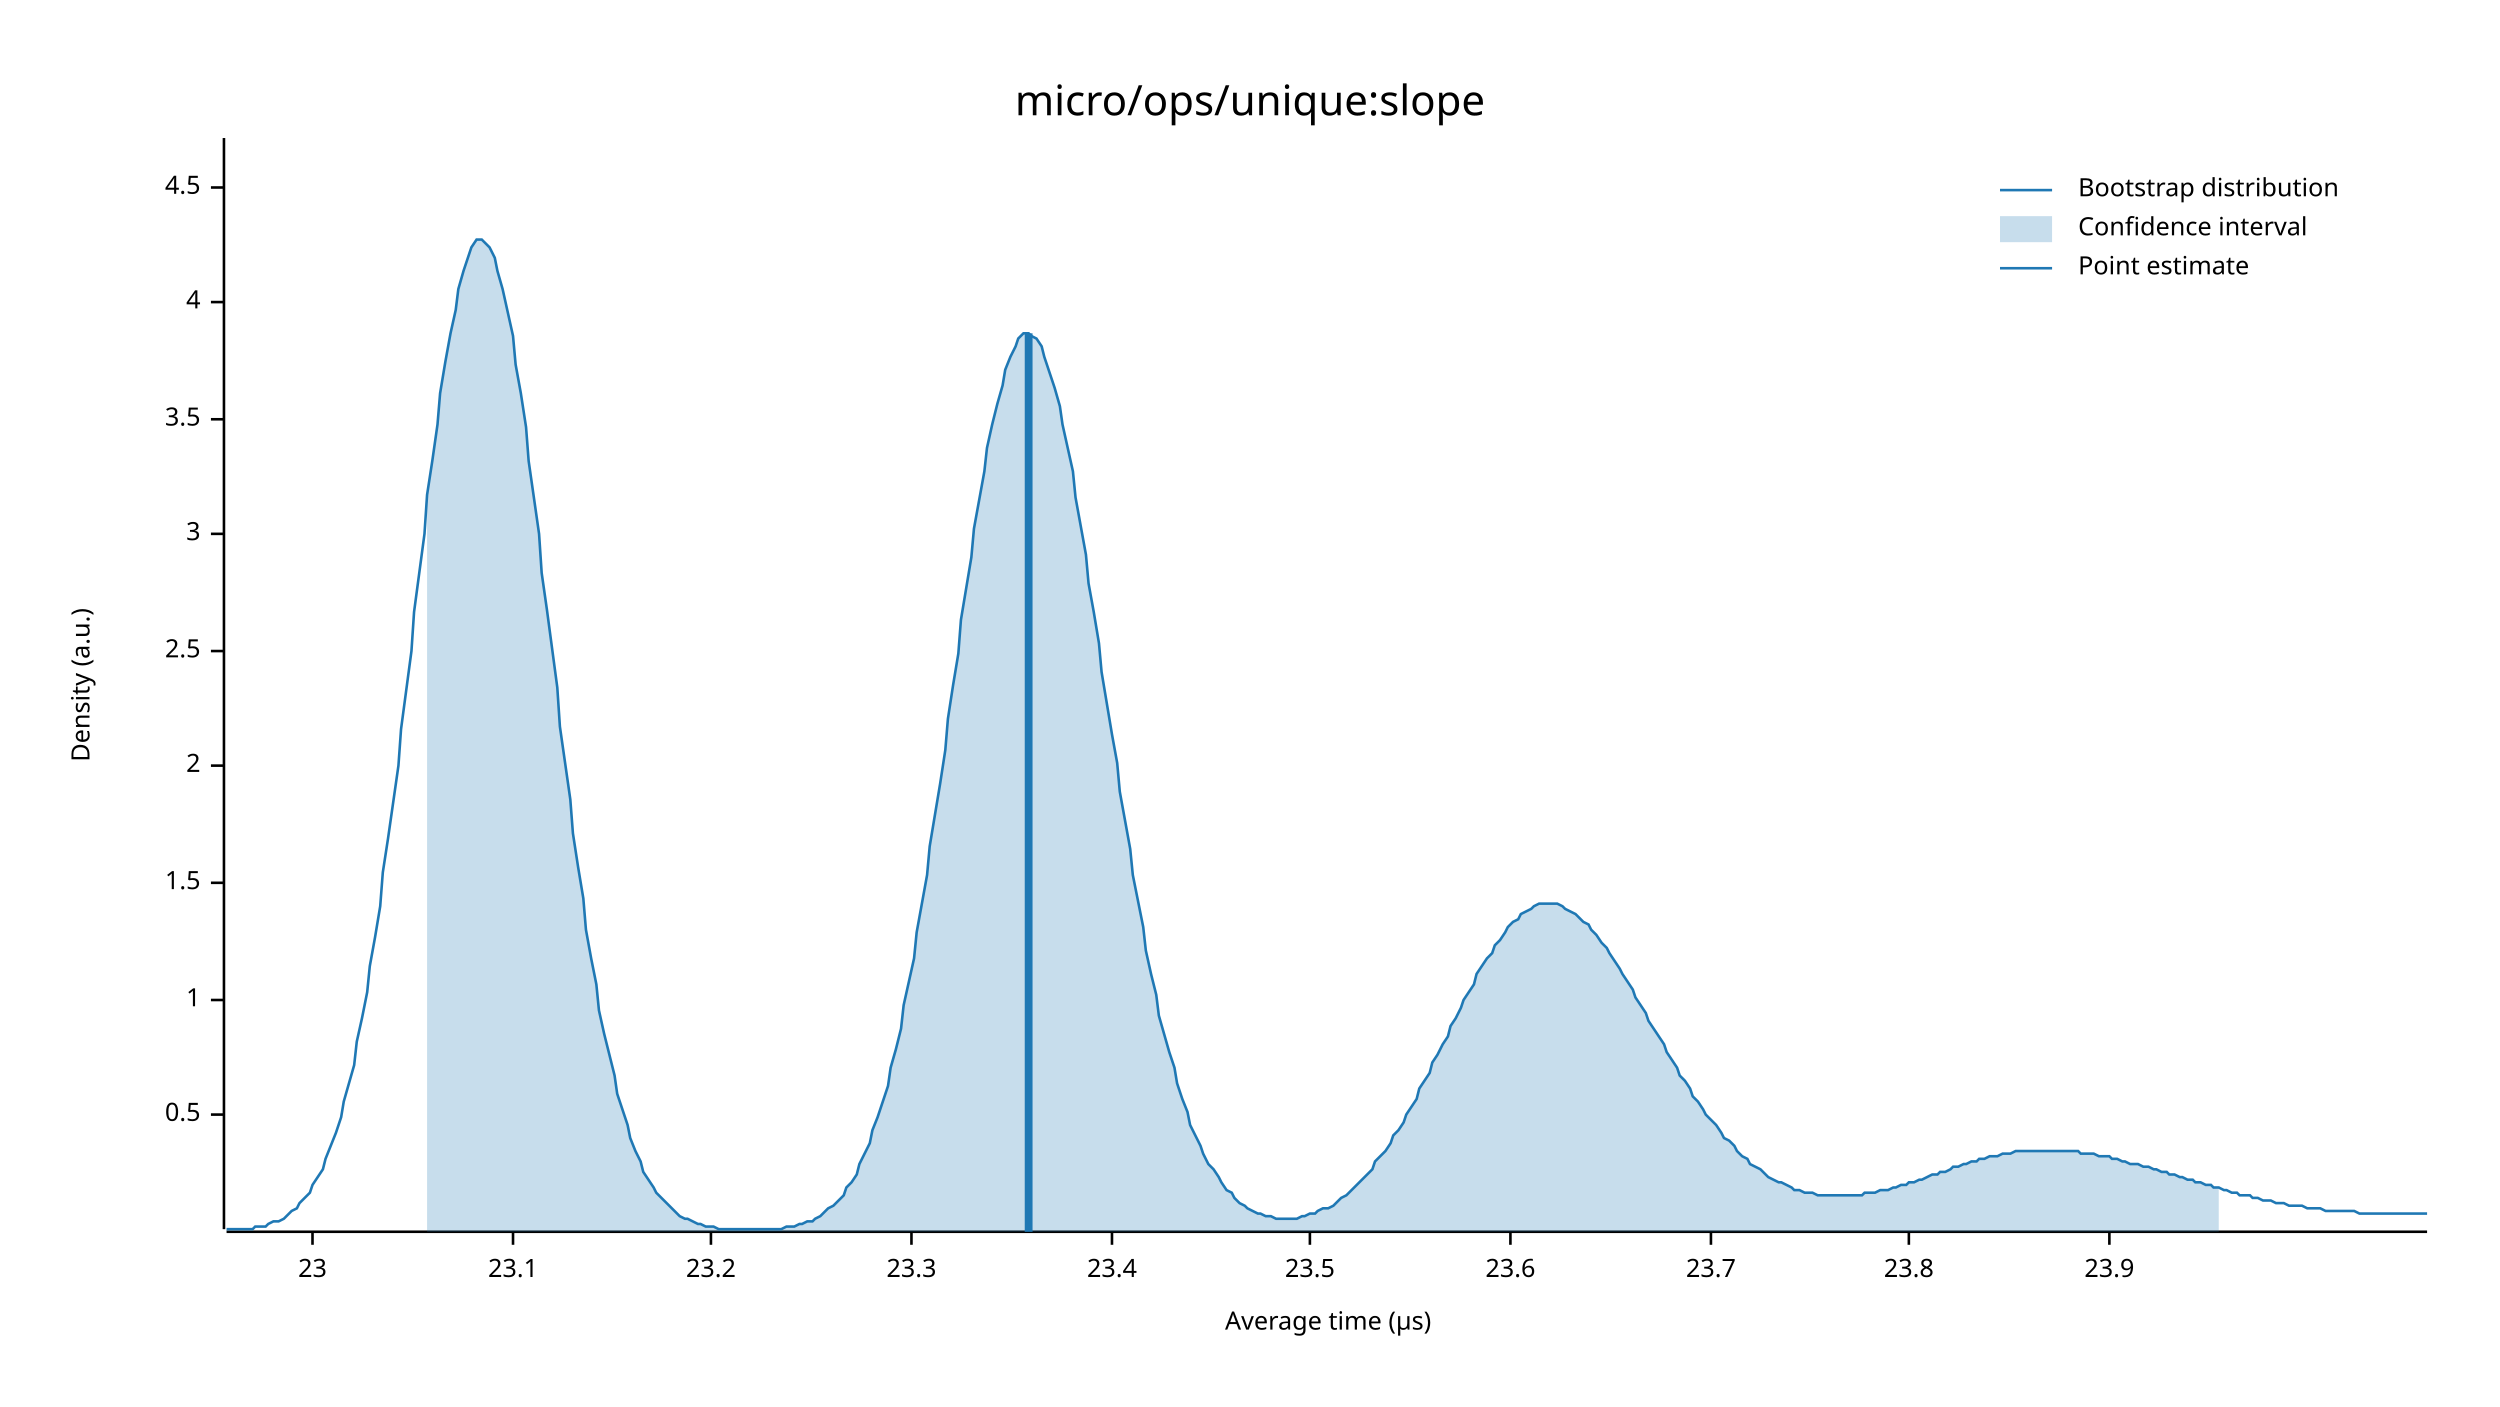
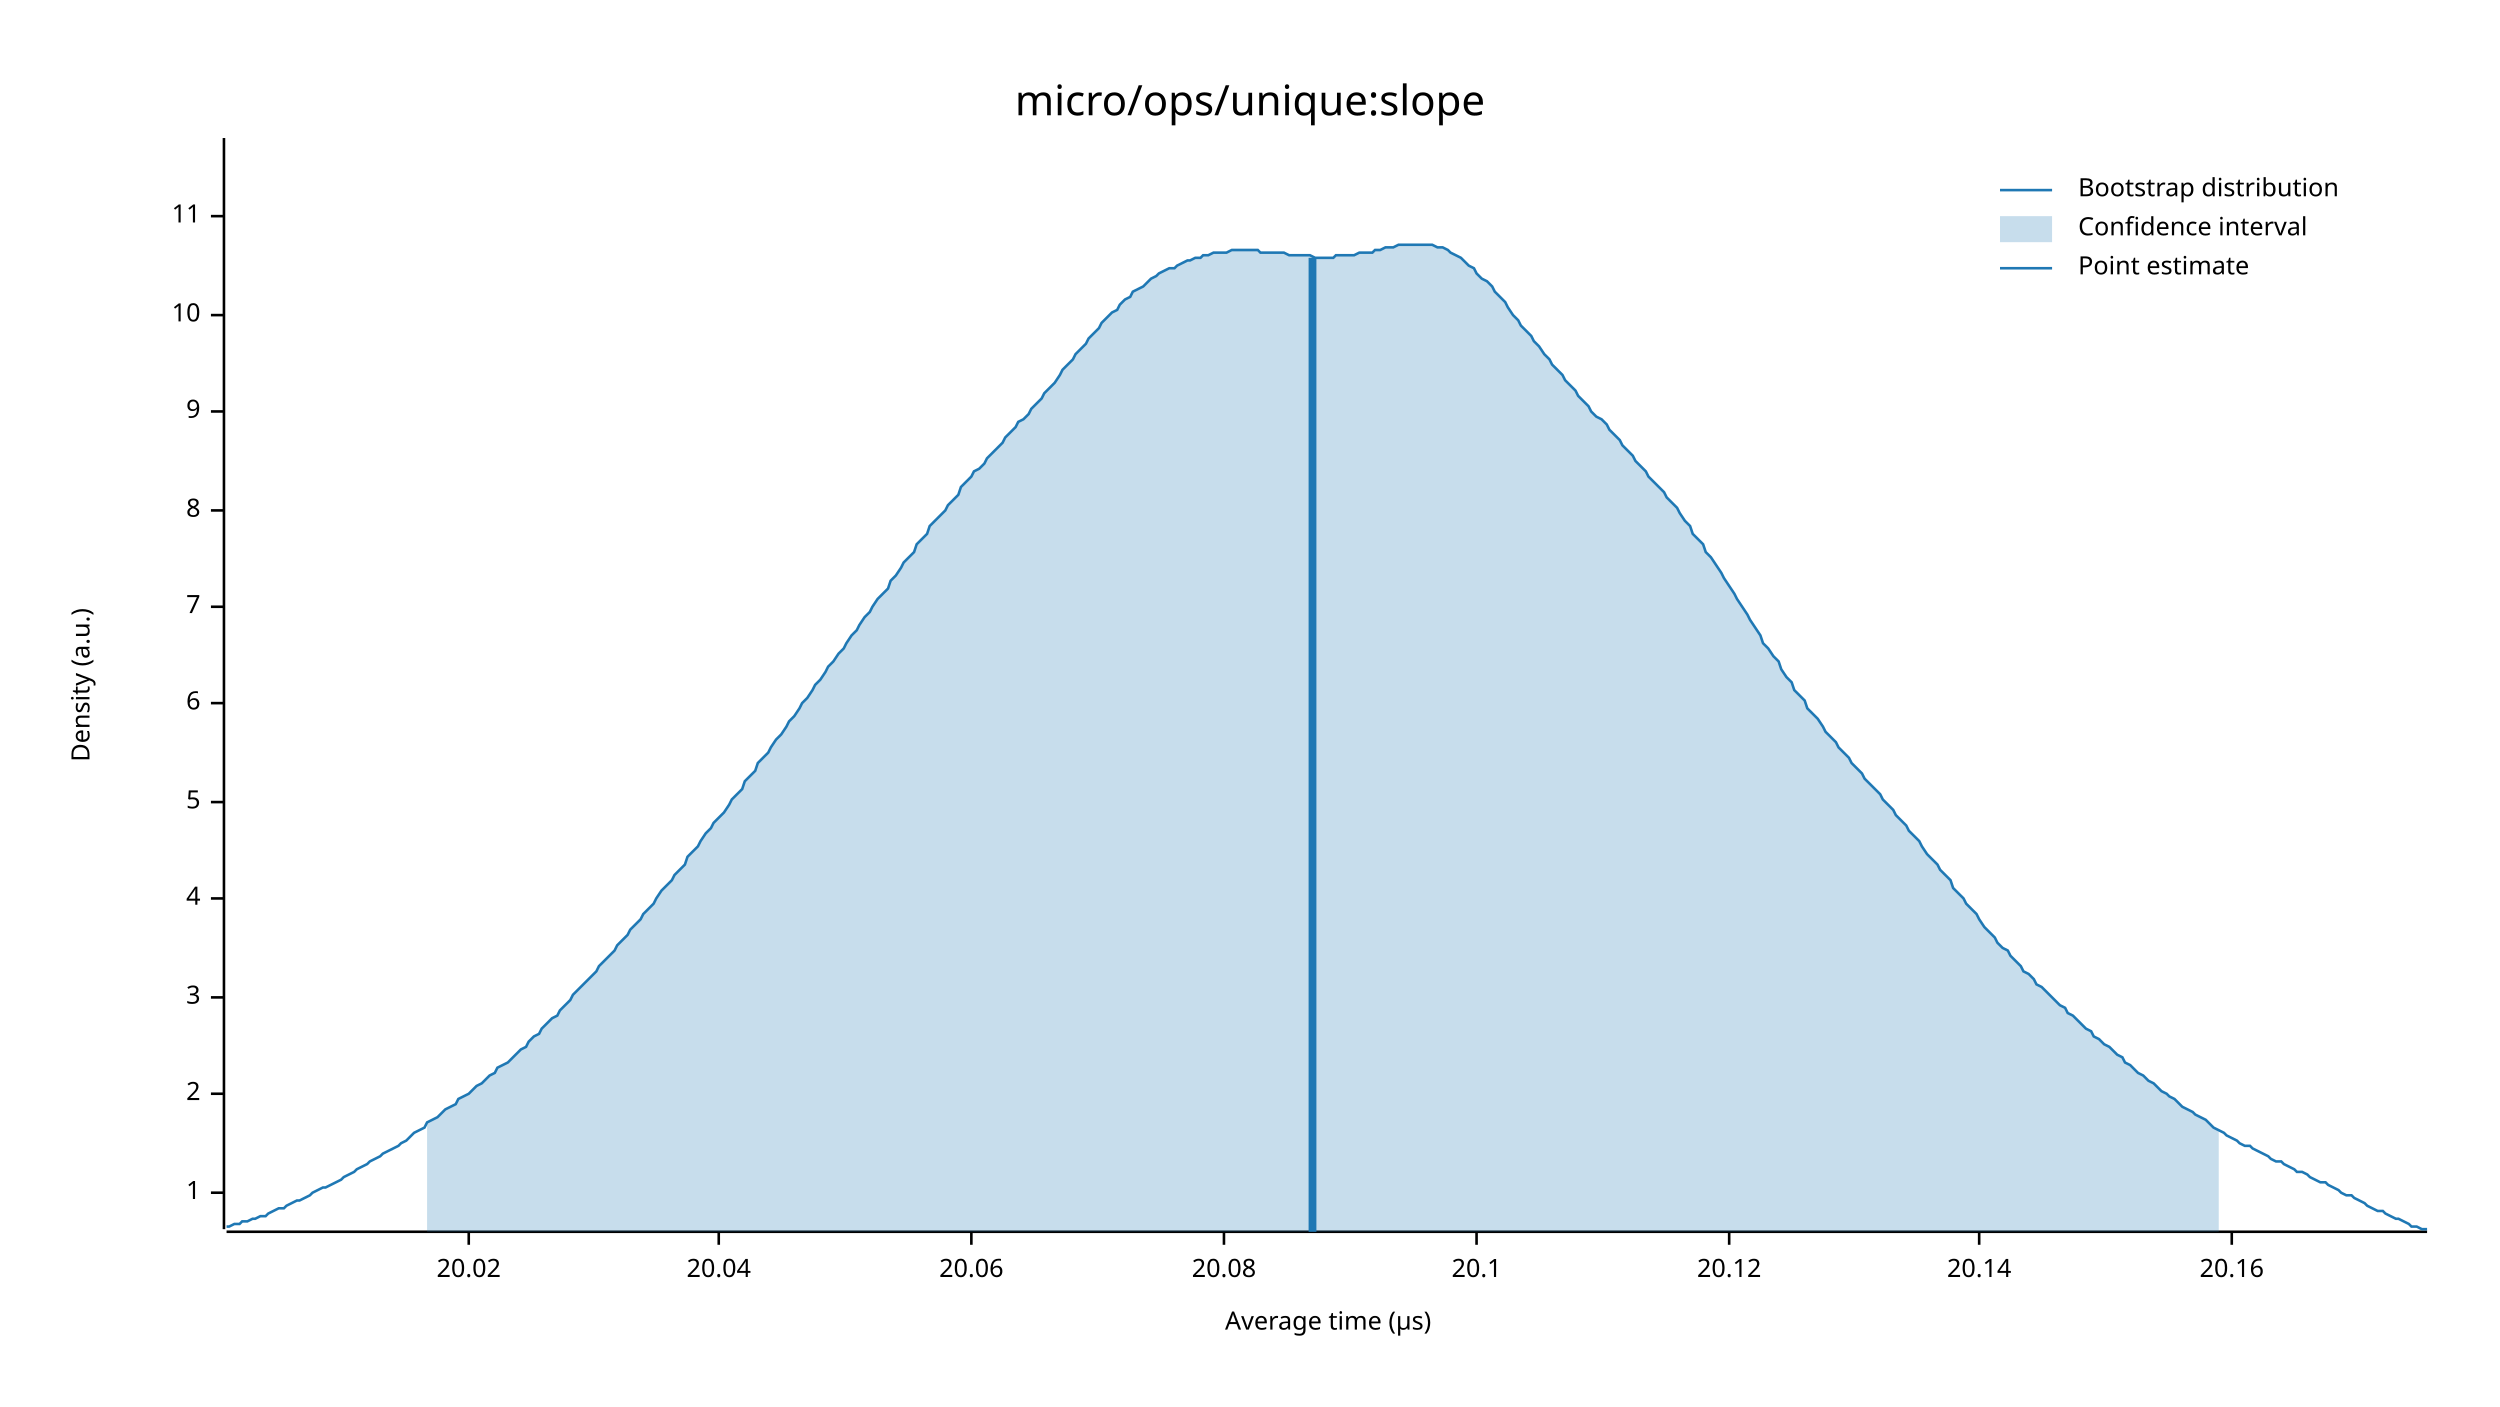
<svg xmlns="http://www.w3.org/2000/svg" width="960" height="540" viewBox="0 0 960 540">
  <text x="480" y="32" dy="0.76em" text-anchor="middle" font-family="sans-serif" font-size="16.129" opacity="1" fill="#000000">
micro/ops/unique:slope
</text>
  <text x="27" y="263" dy="0.76em" text-anchor="middle" font-family="sans-serif" font-size="9.677" opacity="1" fill="#000000" transform="rotate(270, 27, 263)">
Density (a.u.)
</text>
  <text x="510" y="513" dy="-0.5ex" text-anchor="middle" font-family="sans-serif" font-size="9.677" opacity="1" fill="#000000">
Average time (µs)
</text>
  <polyline fill="none" opacity="1" stroke="#000000" stroke-width="1" points="86,53 86,472 " />
-   <text x="77" y="428" dy="0.5ex" text-anchor="end" font-family="sans-serif" font-size="9.677" opacity="1" fill="#000000">
- 0.5
- </text>
-   <polyline fill="none" opacity="1" stroke="#000000" stroke-width="1" points="81,428 86,428 " />
-   <text x="77" y="384" dy="0.5ex" text-anchor="end" font-family="sans-serif" font-size="9.677" opacity="1" fill="#000000">
+   <text x="77" y="458" dy="0.5ex" text-anchor="end" font-family="sans-serif" font-size="9.677" opacity="1" fill="#000000">
1
</text>
-   <polyline fill="none" opacity="1" stroke="#000000" stroke-width="1" points="81,384 86,384 " />
-   <text x="77" y="339" dy="0.5ex" text-anchor="end" font-family="sans-serif" font-size="9.677" opacity="1" fill="#000000">
- 1.5
- </text>
-   <polyline fill="none" opacity="1" stroke="#000000" stroke-width="1" points="81,339 86,339 " />
-   <text x="77" y="294" dy="0.5ex" text-anchor="end" font-family="sans-serif" font-size="9.677" opacity="1" fill="#000000">
+   <polyline fill="none" opacity="1" stroke="#000000" stroke-width="1" points="81,458 86,458 " />
+   <text x="77" y="420" dy="0.5ex" text-anchor="end" font-family="sans-serif" font-size="9.677" opacity="1" fill="#000000">
2
</text>
-   <polyline fill="none" opacity="1" stroke="#000000" stroke-width="1" points="81,294 86,294 " />
-   <text x="77" y="250" dy="0.5ex" text-anchor="end" font-family="sans-serif" font-size="9.677" opacity="1" fill="#000000">
- 2.5
- </text>
-   <polyline fill="none" opacity="1" stroke="#000000" stroke-width="1" points="81,250 86,250 " />
-   <text x="77" y="205" dy="0.5ex" text-anchor="end" font-family="sans-serif" font-size="9.677" opacity="1" fill="#000000">
+   <polyline fill="none" opacity="1" stroke="#000000" stroke-width="1" points="81,420 86,420 " />
+   <text x="77" y="383" dy="0.5ex" text-anchor="end" font-family="sans-serif" font-size="9.677" opacity="1" fill="#000000">
3
</text>
-   <polyline fill="none" opacity="1" stroke="#000000" stroke-width="1" points="81,205 86,205 " />
-   <text x="77" y="161" dy="0.5ex" text-anchor="end" font-family="sans-serif" font-size="9.677" opacity="1" fill="#000000">
- 3.5
- </text>
-   <polyline fill="none" opacity="1" stroke="#000000" stroke-width="1" points="81,161 86,161 " />
-   <text x="77" y="116" dy="0.5ex" text-anchor="end" font-family="sans-serif" font-size="9.677" opacity="1" fill="#000000">
+   <polyline fill="none" opacity="1" stroke="#000000" stroke-width="1" points="81,383 86,383 " />
+   <text x="77" y="345" dy="0.5ex" text-anchor="end" font-family="sans-serif" font-size="9.677" opacity="1" fill="#000000">
4
</text>
-   <polyline fill="none" opacity="1" stroke="#000000" stroke-width="1" points="81,116 86,116 " />
-   <text x="77" y="72" dy="0.5ex" text-anchor="end" font-family="sans-serif" font-size="9.677" opacity="1" fill="#000000">
- 4.5
+   <polyline fill="none" opacity="1" stroke="#000000" stroke-width="1" points="81,345 86,345 " />
+   <text x="77" y="308" dy="0.5ex" text-anchor="end" font-family="sans-serif" font-size="9.677" opacity="1" fill="#000000">
+ 5
</text>
-   <polyline fill="none" opacity="1" stroke="#000000" stroke-width="1" points="81,72 86,72 " />
+   <polyline fill="none" opacity="1" stroke="#000000" stroke-width="1" points="81,308 86,308 " />
+   <text x="77" y="270" dy="0.5ex" text-anchor="end" font-family="sans-serif" font-size="9.677" opacity="1" fill="#000000">
+ 6
+ </text>
+   <polyline fill="none" opacity="1" stroke="#000000" stroke-width="1" points="81,270 86,270 " />
+   <text x="77" y="233" dy="0.5ex" text-anchor="end" font-family="sans-serif" font-size="9.677" opacity="1" fill="#000000">
+ 7
+ </text>
+   <polyline fill="none" opacity="1" stroke="#000000" stroke-width="1" points="81,233 86,233 " />
+   <text x="77" y="196" dy="0.5ex" text-anchor="end" font-family="sans-serif" font-size="9.677" opacity="1" fill="#000000">
+ 8
+ </text>
+   <polyline fill="none" opacity="1" stroke="#000000" stroke-width="1" points="81,196 86,196 " />
+   <text x="77" y="158" dy="0.5ex" text-anchor="end" font-family="sans-serif" font-size="9.677" opacity="1" fill="#000000">
+ 9
+ </text>
+   <polyline fill="none" opacity="1" stroke="#000000" stroke-width="1" points="81,158 86,158 " />
+   <text x="77" y="121" dy="0.5ex" text-anchor="end" font-family="sans-serif" font-size="9.677" opacity="1" fill="#000000">
+ 10
+ </text>
+   <polyline fill="none" opacity="1" stroke="#000000" stroke-width="1" points="81,121 86,121 " />
+   <text x="77" y="83" dy="0.5ex" text-anchor="end" font-family="sans-serif" font-size="9.677" opacity="1" fill="#000000">
+ 11
+ </text>
+   <polyline fill="none" opacity="1" stroke="#000000" stroke-width="1" points="81,83 86,83 " />
  <polyline fill="none" opacity="1" stroke="#000000" stroke-width="1" points="87,473 932,473 " />
-   <text x="120" y="483" dy="0.76em" text-anchor="middle" font-family="sans-serif" font-size="9.677" opacity="1" fill="#000000">
- 23
+   <text x="180" y="483" dy="0.76em" text-anchor="middle" font-family="sans-serif" font-size="9.677" opacity="1" fill="#000000">
+ 20.02
</text>
-   <polyline fill="none" opacity="1" stroke="#000000" stroke-width="1" points="120,473 120,478 " />
-   <text x="197" y="483" dy="0.76em" text-anchor="middle" font-family="sans-serif" font-size="9.677" opacity="1" fill="#000000">
- 23.1
+   <polyline fill="none" opacity="1" stroke="#000000" stroke-width="1" points="180,473 180,478 " />
+   <text x="276" y="483" dy="0.76em" text-anchor="middle" font-family="sans-serif" font-size="9.677" opacity="1" fill="#000000">
+ 20.04
</text>
-   <polyline fill="none" opacity="1" stroke="#000000" stroke-width="1" points="197,473 197,478 " />
-   <text x="273" y="483" dy="0.76em" text-anchor="middle" font-family="sans-serif" font-size="9.677" opacity="1" fill="#000000">
- 23.2
+   <polyline fill="none" opacity="1" stroke="#000000" stroke-width="1" points="276,473 276,478 " />
+   <text x="373" y="483" dy="0.76em" text-anchor="middle" font-family="sans-serif" font-size="9.677" opacity="1" fill="#000000">
+ 20.06
</text>
-   <polyline fill="none" opacity="1" stroke="#000000" stroke-width="1" points="273,473 273,478 " />
-   <text x="350" y="483" dy="0.76em" text-anchor="middle" font-family="sans-serif" font-size="9.677" opacity="1" fill="#000000">
- 23.3
+   <polyline fill="none" opacity="1" stroke="#000000" stroke-width="1" points="373,473 373,478 " />
+   <text x="470" y="483" dy="0.76em" text-anchor="middle" font-family="sans-serif" font-size="9.677" opacity="1" fill="#000000">
+ 20.08
</text>
-   <polyline fill="none" opacity="1" stroke="#000000" stroke-width="1" points="350,473 350,478 " />
-   <text x="427" y="483" dy="0.76em" text-anchor="middle" font-family="sans-serif" font-size="9.677" opacity="1" fill="#000000">
- 23.4
+   <polyline fill="none" opacity="1" stroke="#000000" stroke-width="1" points="470,473 470,478 " />
+   <text x="567" y="483" dy="0.76em" text-anchor="middle" font-family="sans-serif" font-size="9.677" opacity="1" fill="#000000">
+ 20.1
</text>
-   <polyline fill="none" opacity="1" stroke="#000000" stroke-width="1" points="427,473 427,478 " />
-   <text x="503" y="483" dy="0.76em" text-anchor="middle" font-family="sans-serif" font-size="9.677" opacity="1" fill="#000000">
- 23.5
+   <polyline fill="none" opacity="1" stroke="#000000" stroke-width="1" points="567,473 567,478 " />
+   <text x="664" y="483" dy="0.76em" text-anchor="middle" font-family="sans-serif" font-size="9.677" opacity="1" fill="#000000">
+ 20.12
</text>
-   <polyline fill="none" opacity="1" stroke="#000000" stroke-width="1" points="503,473 503,478 " />
-   <text x="580" y="483" dy="0.76em" text-anchor="middle" font-family="sans-serif" font-size="9.677" opacity="1" fill="#000000">
- 23.6
+   <polyline fill="none" opacity="1" stroke="#000000" stroke-width="1" points="664,473 664,478 " />
+   <text x="760" y="483" dy="0.76em" text-anchor="middle" font-family="sans-serif" font-size="9.677" opacity="1" fill="#000000">
+ 20.14
</text>
-   <polyline fill="none" opacity="1" stroke="#000000" stroke-width="1" points="580,473 580,478 " />
-   <text x="657" y="483" dy="0.76em" text-anchor="middle" font-family="sans-serif" font-size="9.677" opacity="1" fill="#000000">
- 23.7
+   <polyline fill="none" opacity="1" stroke="#000000" stroke-width="1" points="760,473 760,478 " />
+   <text x="857" y="483" dy="0.76em" text-anchor="middle" font-family="sans-serif" font-size="9.677" opacity="1" fill="#000000">
+ 20.16
</text>
-   <polyline fill="none" opacity="1" stroke="#000000" stroke-width="1" points="657,473 657,478 " />
-   <text x="733" y="483" dy="0.76em" text-anchor="middle" font-family="sans-serif" font-size="9.677" opacity="1" fill="#000000">
- 23.8
- </text>
-   <polyline fill="none" opacity="1" stroke="#000000" stroke-width="1" points="733,473 733,478 " />
-   <text x="810" y="483" dy="0.76em" text-anchor="middle" font-family="sans-serif" font-size="9.677" opacity="1" fill="#000000">
- 23.9
- </text>
-   <polyline fill="none" opacity="1" stroke="#000000" stroke-width="1" points="810,473 810,478 " />
-   <polyline fill="none" opacity="1" stroke="#1F78B4" stroke-width="1" points="87,472 88,472 90,472 92,472 93,472 95,472 97,472 98,471 100,471 102,471 103,470 105,469 107,469 109,468 110,467 112,465 114,464 115,462 117,460 119,458 120,455 122,452 124,449 125,445 127,440 129,435 131,429 132,423 134,416 136,409 137,400 139,391 141,381 142,371 144,360 146,348 147,335 149,322 151,308 153,294 154,280 156,265 158,250 159,235 161,220 163,205 164,190 166,177 168,163 169,151 171,139 173,128 175,119 176,111 178,104 180,98 181,95 183,92 185,92 186,93 188,95 190,99 191,104 193,111 195,120 197,129 198,140 200,151 202,164 203,177 205,191 207,205 208,220 210,234 212,249 214,264 215,279 217,293 219,307 220,320 222,333 224,345 225,357 227,368 229,378 230,388 232,397 234,405 236,413 237,420 239,426 241,432 242,437 244,442 246,446 247,450 249,453 251,456 252,458 254,460 256,462 258,464 259,465 261,467 263,468 264,468 266,469 268,470 269,470 271,471 273,471 274,471 276,472 278,472 280,472 281,472 283,472 285,472 286,472 288,472 290,472 291,472 293,472 295,472 296,472 298,472 300,472 302,471 303,471 305,471 307,470 308,470 310,469 312,469 313,468 315,467 317,465 318,464 320,463 322,461 324,459 325,456 327,454 329,451 330,447 332,443 334,439 335,434 337,429 339,423 341,417 342,410 344,403 346,395 347,386 349,377 351,368 352,358 354,347 356,336 357,325 359,313 361,301 363,288 364,276 366,263 368,251 369,238 371,226 373,214 374,203 376,192 378,181 379,172 381,163 383,155 385,148 386,142 388,137 390,133 391,130 393,128 395,128 396,129 398,130 400,133 401,137 403,143 405,149 407,156 408,163 410,172 412,181 413,191 415,202 417,213 418,224 420,235 422,247 423,258 425,270 427,282 429,293 430,304 432,315 434,326 435,336 437,346 439,356 440,365 442,374 444,382 445,390 447,397 449,404 451,410 452,416 454,422 456,427 457,432 459,436 461,440 462,443 464,447 466,449 468,452 469,454 471,457 473,458 474,460 476,462 478,463 479,464 481,465 483,466 484,466 486,467 488,467 490,468 491,468 493,468 495,468 496,468 498,468 500,467 501,467 503,466 505,466 506,465 508,464 510,464 512,463 513,462 515,460 517,459 518,458 520,456 522,454 523,453 525,451 527,449 528,446 530,444 532,442 534,439 535,436 537,434 539,431 540,428 542,425 544,422 545,418 547,415 549,412 550,408 552,405 554,401 556,398 557,394 559,391 561,387 562,384 564,381 566,378 567,374 569,371 571,368 573,366 574,363 576,361 578,358 579,356 581,354 583,353 584,351 586,350 588,349 589,348 591,347 593,347 595,347 596,347 598,347 600,348 601,349 603,350 605,351 606,352 608,354 610,355 611,357 613,359 615,362 617,364 618,366 620,369 622,372 623,374 625,377 627,380 628,383 630,386 632,389 633,392 635,395 637,398 639,401 640,404 642,407 644,410 645,413 647,415 649,418 650,421 652,423 654,426 655,428 657,430 659,432 661,435 662,437 664,438 666,440 667,442 669,444 671,445 672,447 674,448 676,449 677,450 679,452 681,453 683,454 684,454 686,455 688,456 689,457 691,457 693,458 694,458 696,458 698,459 700,459 701,459 703,459 705,459 706,459 708,459 710,459 711,459 713,459 715,459 716,458 718,458 720,458 722,457 723,457 725,457 727,456 728,456 730,455 732,455 733,454 735,454 737,453 738,453 740,452 742,451 744,451 745,450 747,450 749,449 750,448 752,448 754,447 755,447 757,446 759,446 760,445 762,445 764,444 766,444 767,444 769,443 771,443 772,443 774,442 776,442 777,442 779,442 781,442 782,442 784,442 786,442 788,442 789,442 791,442 793,442 794,442 796,442 798,442 799,443 801,443 803,443 804,443 806,444 808,444 810,444 811,445 813,445 815,446 816,446 818,447 820,447 821,447 823,448 825,448 827,449 828,449 830,450 832,450 833,451 835,451 837,452 838,452 840,453 842,453 843,454 845,454 847,455 849,455 850,456 852,456 854,457 855,457 857,458 859,458 860,459 862,459 864,459 865,460 867,460 869,461 871,461 872,461 874,462 876,462 877,462 879,463 881,463 882,463 884,463 886,464 887,464 889,464 891,464 893,465 894,465 896,465 898,465 899,465 901,465 903,465 904,465 906,466 908,466 909,466 911,466 913,466 915,466 916,466 918,466 920,466 921,466 923,466 925,466 926,466 928,466 930,466 932,466 " />
-   <polygon opacity="0.25" fill="#1F78B4" points="164,190 166,177 168,163 169,151 171,139 173,128 175,119 176,111 178,104 180,98 181,95 183,92 185,92 186,93 188,95 190,99 191,104 193,111 195,120 197,129 198,140 200,151 202,164 203,177 205,191 207,205 208,220 210,234 212,249 214,264 215,279 217,293 219,307 220,320 222,333 224,345 225,357 227,368 229,378 230,388 232,397 234,405 236,413 237,420 239,426 241,432 242,437 244,442 246,446 247,450 249,453 251,456 252,458 254,460 256,462 258,464 259,465 261,467 263,468 264,468 266,469 268,470 269,470 271,471 273,471 274,471 276,472 278,472 280,472 281,472 283,472 285,472 286,472 288,472 290,472 291,472 293,472 295,472 296,472 298,472 300,472 302,471 303,471 305,471 307,470 308,470 310,469 312,469 313,468 315,467 317,465 318,464 320,463 322,461 324,459 325,456 327,454 329,451 330,447 332,443 334,439 335,434 337,429 339,423 341,417 342,410 344,403 346,395 347,386 349,377 351,368 352,358 354,347 356,336 357,325 359,313 361,301 363,288 364,276 366,263 368,251 369,238 371,226 373,214 374,203 376,192 378,181 379,172 381,163 383,155 385,148 386,142 388,137 390,133 391,130 393,128 395,128 396,129 398,130 400,133 401,137 403,143 405,149 407,156 408,163 410,172 412,181 413,191 415,202 417,213 418,224 420,235 422,247 423,258 425,270 427,282 429,293 430,304 432,315 434,326 435,336 437,346 439,356 440,365 442,374 444,382 445,390 447,397 449,404 451,410 452,416 454,422 456,427 457,432 459,436 461,440 462,443 464,447 466,449 468,452 469,454 471,457 473,458 474,460 476,462 478,463 479,464 481,465 483,466 484,466 486,467 488,467 490,468 491,468 493,468 495,468 496,468 498,468 500,467 501,467 503,466 505,466 506,465 508,464 510,464 512,463 513,462 515,460 517,459 518,458 520,456 522,454 523,453 525,451 527,449 528,446 530,444 532,442 534,439 535,436 537,434 539,431 540,428 542,425 544,422 545,418 547,415 549,412 550,408 552,405 554,401 556,398 557,394 559,391 561,387 562,384 564,381 566,378 567,374 569,371 571,368 573,366 574,363 576,361 578,358 579,356 581,354 583,353 584,351 586,350 588,349 589,348 591,347 593,347 595,347 596,347 598,347 600,348 601,349 603,350 605,351 606,352 608,354 610,355 611,357 613,359 615,362 617,364 618,366 620,369 622,372 623,374 625,377 627,380 628,383 630,386 632,389 633,392 635,395 637,398 639,401 640,404 642,407 644,410 645,413 647,415 649,418 650,421 652,423 654,426 655,428 657,430 659,432 661,435 662,437 664,438 666,440 667,442 669,444 671,445 672,447 674,448 676,449 677,450 679,452 681,453 683,454 684,454 686,455 688,456 689,457 691,457 693,458 694,458 696,458 698,459 700,459 701,459 703,459 705,459 706,459 708,459 710,459 711,459 713,459 715,459 716,458 718,458 720,458 722,457 723,457 725,457 727,456 728,456 730,455 732,455 733,454 735,454 737,453 738,453 740,452 742,451 744,451 745,450 747,450 749,449 750,448 752,448 754,447 755,447 757,446 759,446 760,445 762,445 764,444 766,444 767,444 769,443 771,443 772,443 774,442 776,442 777,442 779,442 781,442 782,442 784,442 786,442 788,442 789,442 791,442 793,442 794,442 796,442 798,442 799,443 801,443 803,443 804,443 806,444 808,444 810,444 811,445 813,445 815,446 816,446 818,447 820,447 821,447 823,448 825,448 827,449 828,449 830,450 832,450 833,451 835,451 837,452 838,452 840,453 842,453 843,454 845,454 847,455 849,455 850,456 852,456 852,473 164,473 " />
-   <polyline fill="none" opacity="1" stroke="#1F78B4" stroke-width="3" points="395,473 395,128 " />
+   <polyline fill="none" opacity="1" stroke="#000000" stroke-width="1" points="857,473 857,478 " />
+   <polyline fill="none" opacity="1" stroke="#1F78B4" stroke-width="1" points="87,471 88,471 90,470 92,470 93,469 95,469 97,468 98,468 100,467 102,467 103,466 105,465 107,464 109,464 110,463 112,462 114,461 115,461 117,460 119,459 120,458 122,457 124,456 125,456 127,455 129,454 131,453 132,452 134,451 136,450 137,449 139,448 141,447 142,446 144,445 146,444 147,443 149,442 151,441 153,440 154,439 156,438 158,436 159,435 161,434 163,433 164,431 166,430 168,429 169,428 171,426 173,425 175,424 176,422 178,421 180,420 181,419 183,417 185,416 186,415 188,413 190,412 191,410 193,409 195,408 197,406 198,405 200,403 202,402 203,400 205,398 207,397 208,395 210,393 212,391 214,390 215,388 217,386 219,384 220,382 222,380 224,378 225,377 227,375 229,373 230,371 232,369 234,367 236,365 237,363 239,361 241,359 242,357 244,355 246,353 247,351 249,349 251,347 252,345 254,342 256,340 258,338 259,336 261,334 263,332 264,329 266,327 268,325 269,323 271,320 273,318 274,316 276,314 278,312 280,309 281,307 283,305 285,303 286,300 288,298 290,296 291,293 293,291 295,289 296,287 298,284 300,282 302,279 303,277 305,275 307,272 308,270 310,268 312,265 313,263 315,261 317,258 318,256 320,254 322,251 324,249 325,247 327,244 329,242 330,240 332,237 334,235 335,233 337,230 339,228 341,226 342,223 344,221 346,218 347,216 349,214 351,212 352,209 354,207 356,205 357,202 359,200 361,198 363,196 364,194 366,192 368,190 369,187 371,185 373,183 374,181 376,180 378,178 379,176 381,174 383,172 385,170 386,168 388,166 390,164 391,162 393,161 395,159 396,157 398,155 400,153 401,151 403,149 405,147 407,144 408,142 410,140 412,138 413,136 415,134 417,132 418,130 420,128 422,126 423,124 425,122 427,120 429,119 430,117 432,115 434,114 435,112 437,111 439,110 440,109 442,107 444,106 445,105 447,104 449,103 451,103 452,102 454,101 456,100 457,100 459,99 461,99 462,98 464,98 466,97 468,97 469,97 471,97 473,96 474,96 476,96 478,96 479,96 481,96 483,96 484,97 486,97 488,97 490,97 491,97 493,97 495,98 496,98 498,98 500,98 501,98 503,98 505,99 506,99 508,99 510,99 512,99 513,98 515,98 517,98 518,98 520,98 522,97 523,97 525,97 527,97 528,96 530,96 532,95 534,95 535,95 537,94 539,94 540,94 542,94 544,94 545,94 547,94 549,94 550,94 552,95 554,95 556,96 557,97 559,98 561,99 562,100 564,102 566,103 567,105 569,107 571,108 573,110 574,112 576,114 578,116 579,118 581,121 583,123 584,125 586,127 588,129 589,131 591,133 593,136 595,138 596,140 598,142 600,144 601,146 603,148 605,150 606,152 608,154 610,156 611,158 613,160 615,161 617,163 618,165 620,167 622,169 623,171 625,173 627,175 628,177 630,179 632,181 633,183 635,185 637,187 639,189 640,191 642,193 644,195 645,197 647,200 649,202 650,205 652,207 654,209 655,212 657,214 659,217 661,220 662,222 664,225 666,228 667,230 669,233 671,236 672,238 674,241 676,244 677,247 679,249 681,252 683,254 684,257 686,260 688,262 689,265 691,267 693,269 694,272 696,274 698,276 700,279 701,281 703,283 705,285 706,287 708,289 710,291 711,293 713,295 715,297 716,299 718,301 720,303 722,305 723,307 725,309 727,311 728,313 730,315 732,317 733,319 735,321 737,323 738,325 740,328 742,330 744,332 745,334 747,336 749,338 750,341 752,343 754,345 755,347 757,349 759,351 760,353 762,356 764,358 766,360 767,362 769,364 771,365 772,367 774,369 776,371 777,373 779,374 781,376 782,378 784,379 786,381 788,383 789,384 791,386 793,387 794,389 796,390 798,392 799,393 801,395 803,396 804,398 806,399 808,401 810,402 811,403 813,405 815,406 816,408 818,409 820,411 821,412 823,413 825,415 827,416 828,417 830,419 832,420 833,421 835,422 837,424 838,425 840,426 842,427 843,428 845,429 847,430 849,432 850,433 852,434 854,435 855,436 857,437 859,438 860,439 862,440 864,440 865,441 867,442 869,443 871,444 872,445 874,446 876,446 877,447 879,448 881,449 882,450 884,450 886,451 887,452 889,453 891,454 893,454 894,455 896,456 898,457 899,458 901,459 903,459 904,460 906,461 908,462 909,463 911,464 913,465 915,465 916,466 918,467 920,468 921,468 923,469 925,470 926,471 928,471 930,472 932,472 " />
+   <polygon opacity="0.25" fill="#1F78B4" points="164,431 166,430 168,429 169,428 171,426 173,425 175,424 176,422 178,421 180,420 181,419 183,417 185,416 186,415 188,413 190,412 191,410 193,409 195,408 197,406 198,405 200,403 202,402 203,400 205,398 207,397 208,395 210,393 212,391 214,390 215,388 217,386 219,384 220,382 222,380 224,378 225,377 227,375 229,373 230,371 232,369 234,367 236,365 237,363 239,361 241,359 242,357 244,355 246,353 247,351 249,349 251,347 252,345 254,342 256,340 258,338 259,336 261,334 263,332 264,329 266,327 268,325 269,323 271,320 273,318 274,316 276,314 278,312 280,309 281,307 283,305 285,303 286,300 288,298 290,296 291,293 293,291 295,289 296,287 298,284 300,282 302,279 303,277 305,275 307,272 308,270 310,268 312,265 313,263 315,261 317,258 318,256 320,254 322,251 324,249 325,247 327,244 329,242 330,240 332,237 334,235 335,233 337,230 339,228 341,226 342,223 344,221 346,218 347,216 349,214 351,212 352,209 354,207 356,205 357,202 359,200 361,198 363,196 364,194 366,192 368,190 369,187 371,185 373,183 374,181 376,180 378,178 379,176 381,174 383,172 385,170 386,168 388,166 390,164 391,162 393,161 395,159 396,157 398,155 400,153 401,151 403,149 405,147 407,144 408,142 410,140 412,138 413,136 415,134 417,132 418,130 420,128 422,126 423,124 425,122 427,120 429,119 430,117 432,115 434,114 435,112 437,111 439,110 440,109 442,107 444,106 445,105 447,104 449,103 451,103 452,102 454,101 456,100 457,100 459,99 461,99 462,98 464,98 466,97 468,97 469,97 471,97 473,96 474,96 476,96 478,96 479,96 481,96 483,96 484,97 486,97 488,97 490,97 491,97 493,97 495,98 496,98 498,98 500,98 501,98 503,98 505,99 506,99 508,99 510,99 512,99 513,98 515,98 517,98 518,98 520,98 522,97 523,97 525,97 527,97 528,96 530,96 532,95 534,95 535,95 537,94 539,94 540,94 542,94 544,94 545,94 547,94 549,94 550,94 552,95 554,95 556,96 557,97 559,98 561,99 562,100 564,102 566,103 567,105 569,107 571,108 573,110 574,112 576,114 578,116 579,118 581,121 583,123 584,125 586,127 588,129 589,131 591,133 593,136 595,138 596,140 598,142 600,144 601,146 603,148 605,150 606,152 608,154 610,156 611,158 613,160 615,161 617,163 618,165 620,167 622,169 623,171 625,173 627,175 628,177 630,179 632,181 633,183 635,185 637,187 639,189 640,191 642,193 644,195 645,197 647,200 649,202 650,205 652,207 654,209 655,212 657,214 659,217 661,220 662,222 664,225 666,228 667,230 669,233 671,236 672,238 674,241 676,244 677,247 679,249 681,252 683,254 684,257 686,260 688,262 689,265 691,267 693,269 694,272 696,274 698,276 700,279 701,281 703,283 705,285 706,287 708,289 710,291 711,293 713,295 715,297 716,299 718,301 720,303 722,305 723,307 725,309 727,311 728,313 730,315 732,317 733,319 735,321 737,323 738,325 740,328 742,330 744,332 745,334 747,336 749,338 750,341 752,343 754,345 755,347 757,349 759,351 760,353 762,356 764,358 766,360 767,362 769,364 771,365 772,367 774,369 776,371 777,373 779,374 781,376 782,378 784,379 786,381 788,383 789,384 791,386 793,387 794,389 796,390 798,392 799,393 801,395 803,396 804,398 806,399 808,401 810,402 811,403 813,405 815,406 816,408 818,409 820,411 821,412 823,413 825,415 827,416 828,417 830,419 832,420 833,421 835,422 837,424 838,425 840,426 842,427 843,428 845,429 847,430 849,432 850,433 852,434 852,473 164,473 " />
+   <polyline fill="none" opacity="1" stroke="#1F78B4" stroke-width="3" points="504,473 504,99 " />
  <text x="798" y="68" dy="0.76em" text-anchor="start" font-family="sans-serif" font-size="9.677" opacity="1" fill="#000000">
Bootstrap distribution
</text>
  <text x="798" y="83" dy="0.76em" text-anchor="start" font-family="sans-serif" font-size="9.677" opacity="1" fill="#000000">
Confidence interval
</text>
  <text x="798" y="98" dy="0.76em" text-anchor="start" font-family="sans-serif" font-size="9.677" opacity="1" fill="#000000">
Point estimate
</text>
  <polyline fill="none" opacity="1" stroke="#1F78B4" stroke-width="1" points="768,73 788,73 " />
  <rect x="768" y="83" width="20" height="10" opacity="0.25" fill="#1F78B4" stroke="none" />
  <polyline fill="none" opacity="1" stroke="#1F78B4" stroke-width="1" points="768,103 788,103 " />
</svg>
